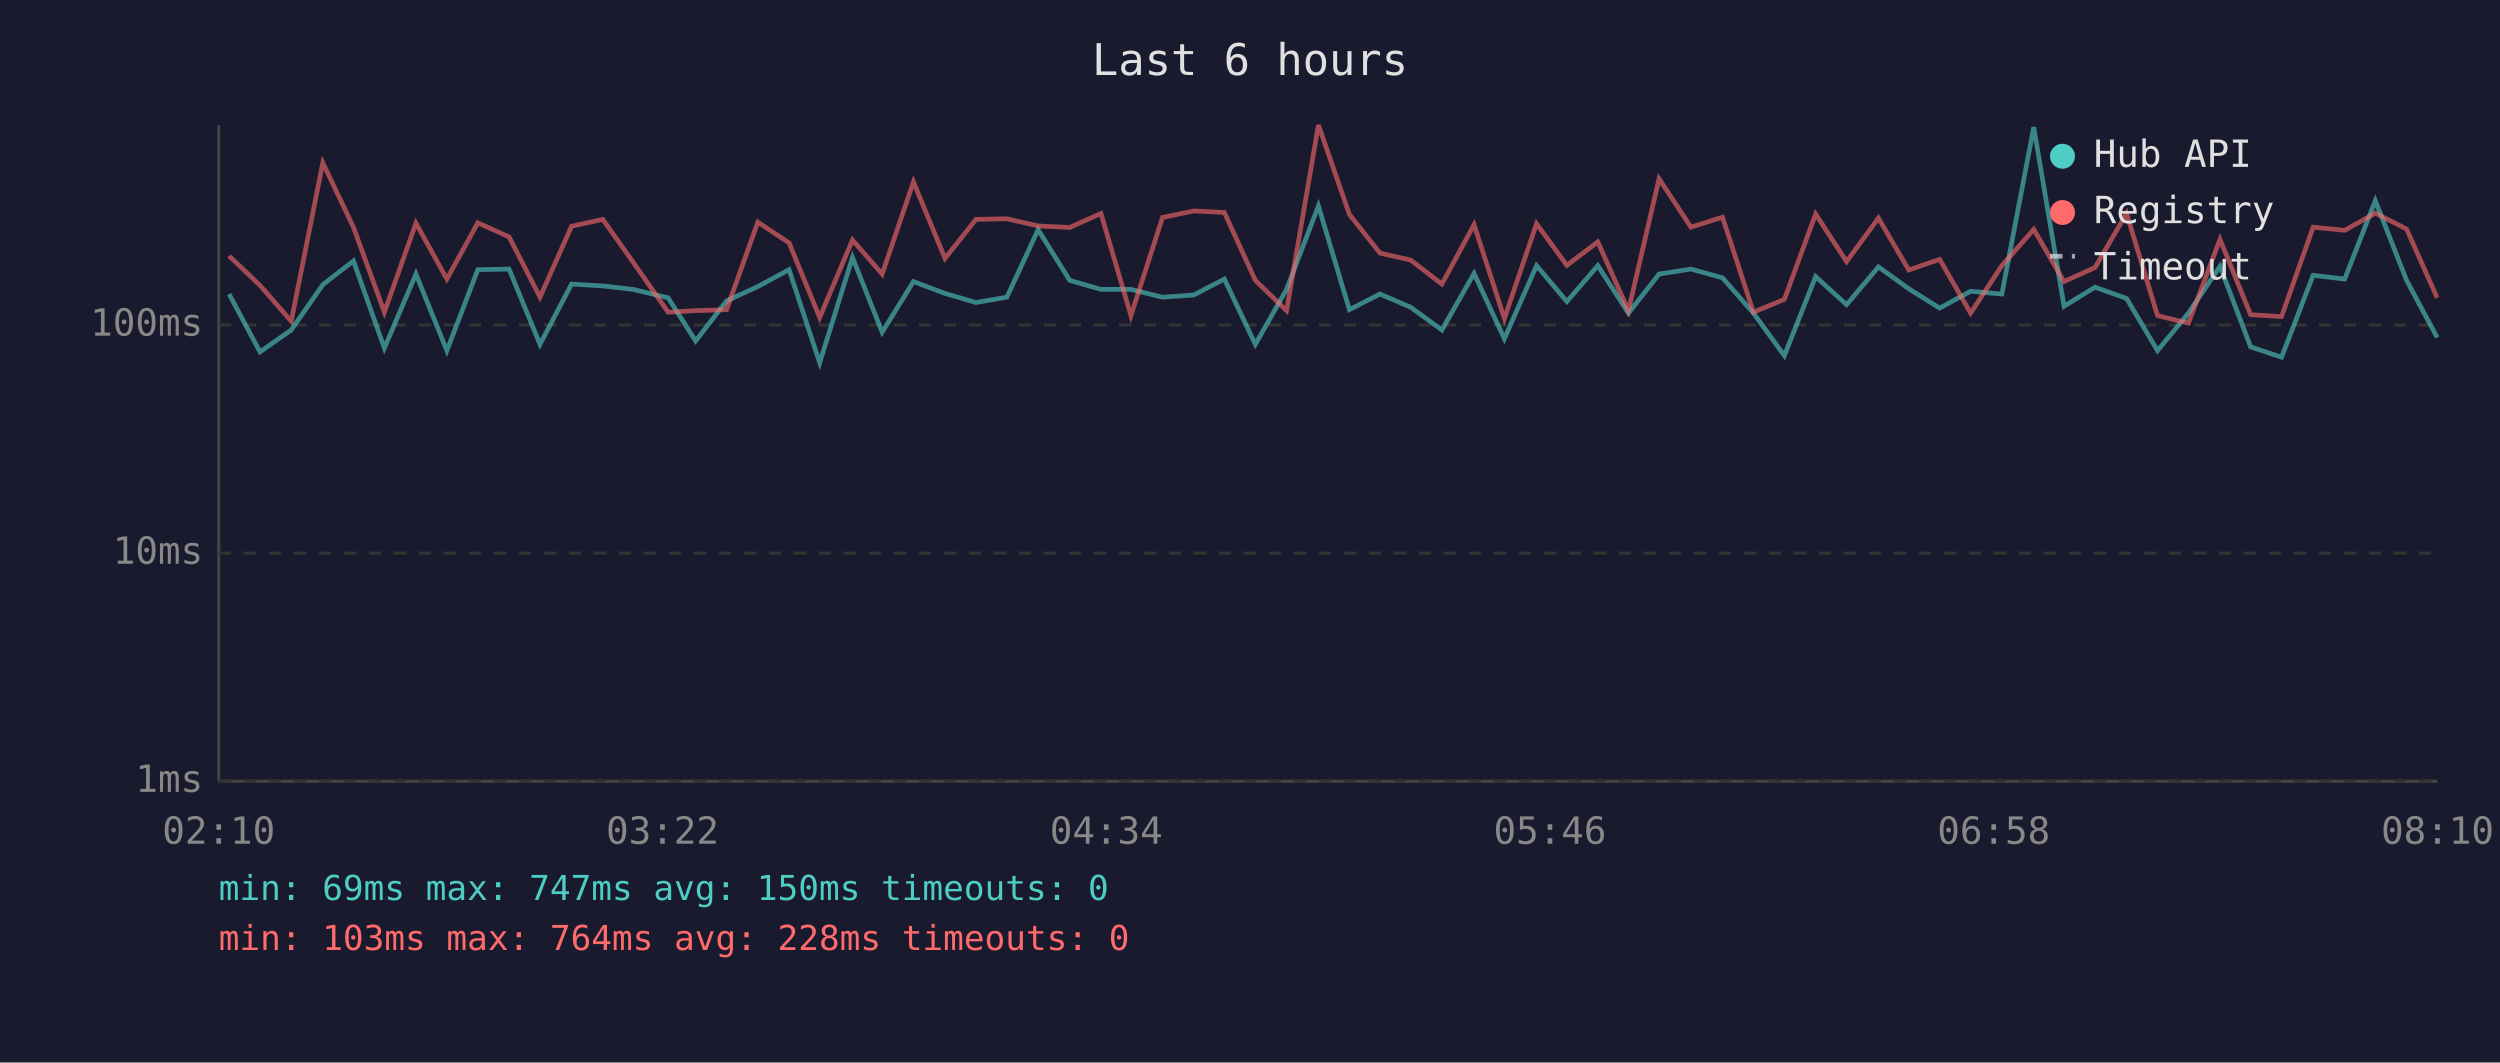
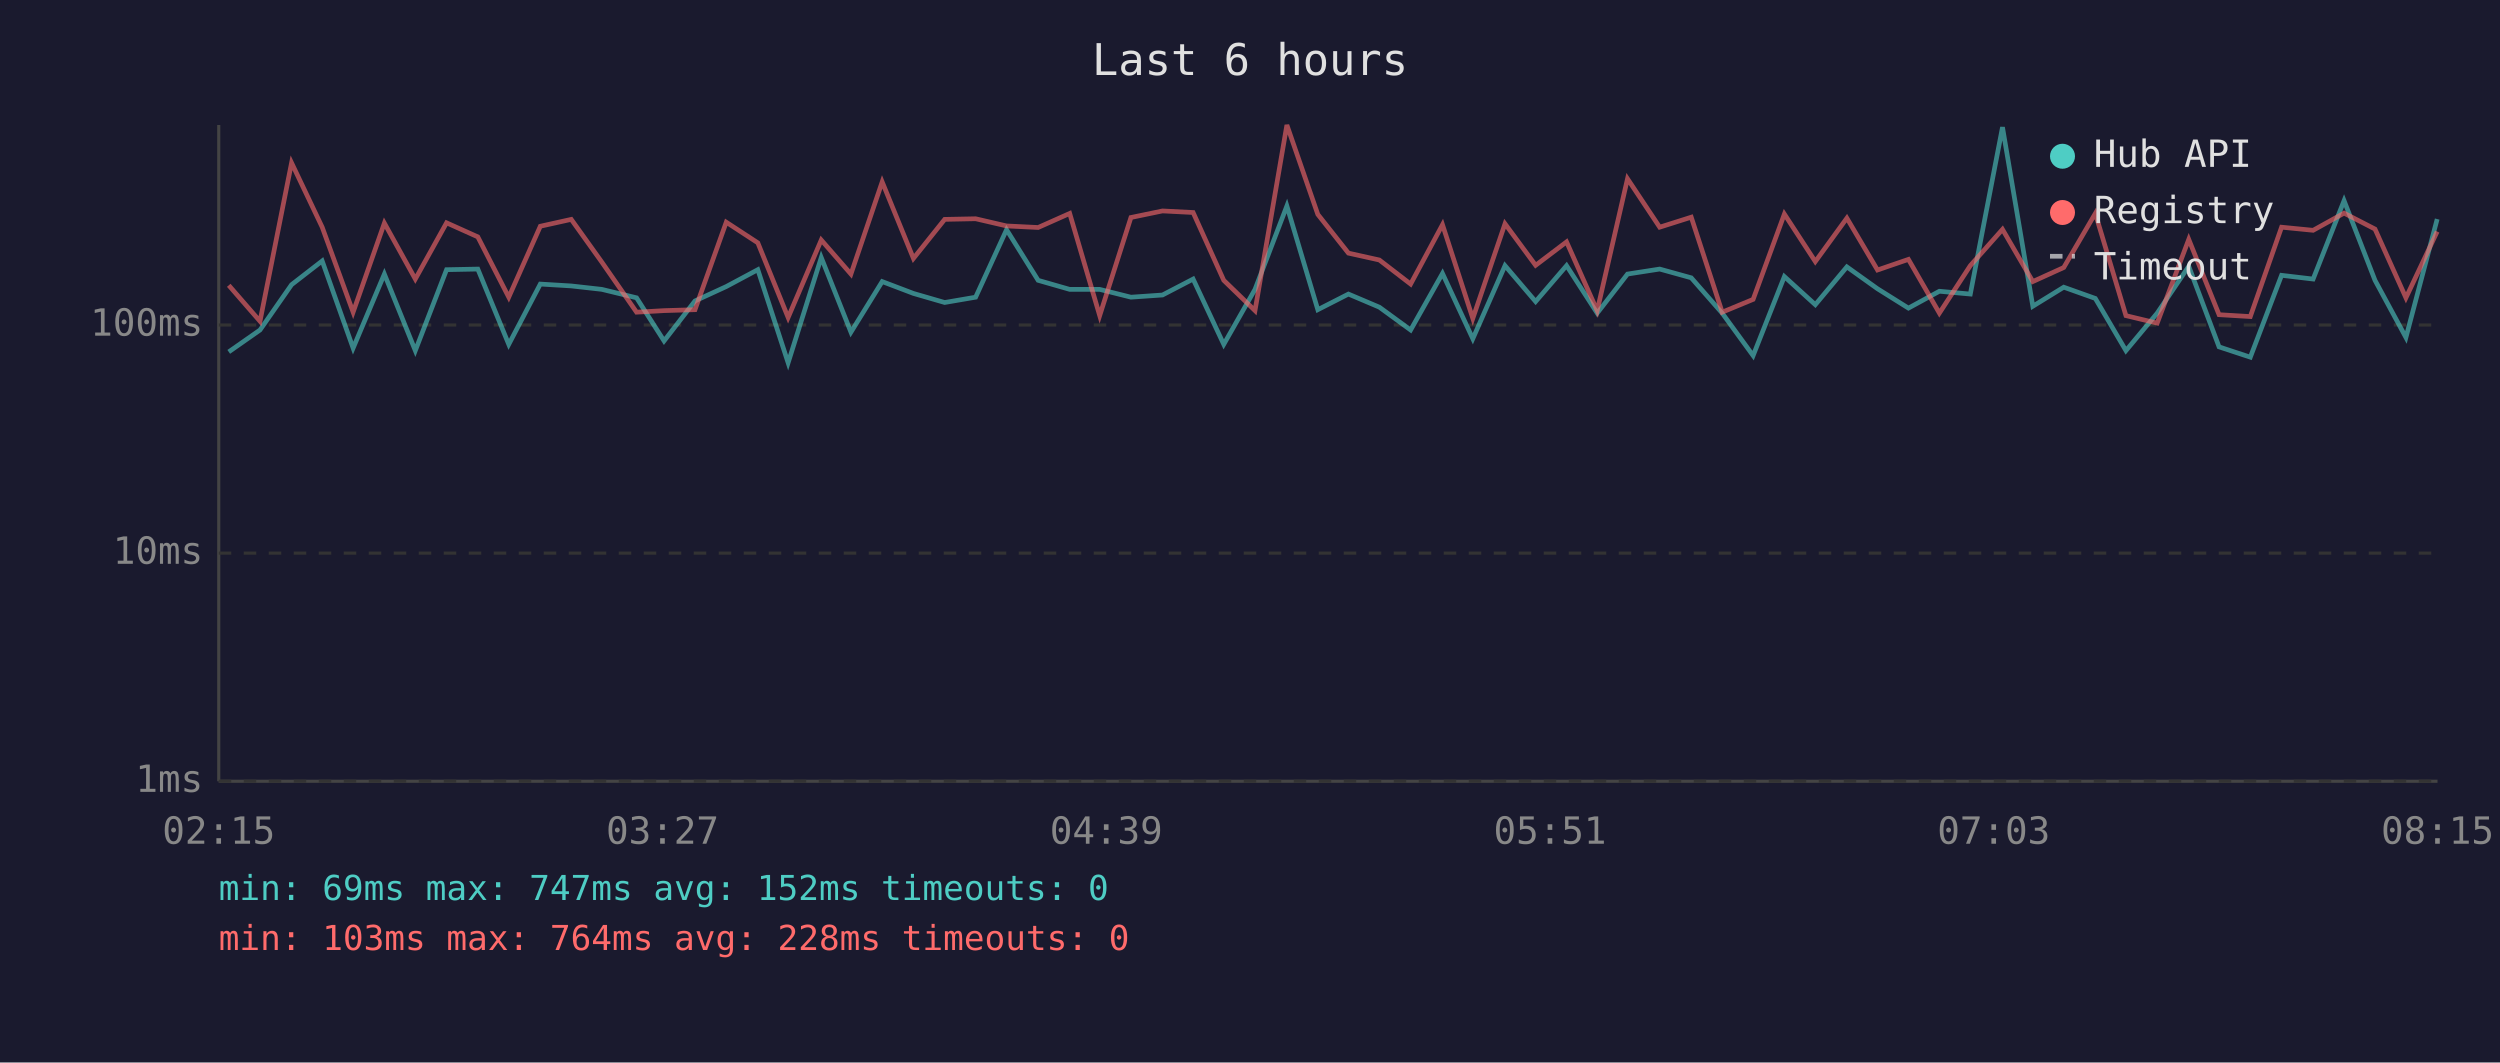
<svg xmlns="http://www.w3.org/2000/svg" viewBox="0 0 800 340" font-family="monospace" font-size="12">
  <rect width="800" height="340" fill="#1a1a2e" />
  <text x="400" y="24" fill="#e0e0e0" font-size="14" text-anchor="middle">Last 6 hours</text>
  <line x1="70" y1="40" x2="70" y2="250" stroke="#444" stroke-width="1" />
  <line x1="70" y1="250" x2="780" y2="250" stroke="#444" stroke-width="1" />
  <line x1="70" y1="250" x2="780" y2="250" stroke="#333" stroke-width="1" stroke-dasharray="4" />
  <text x="65" y="250" fill="#888" text-anchor="end" dominant-baseline="middle">1ms</text>
  <line x1="70" y1="177" x2="780" y2="177" stroke="#333" stroke-width="1" stroke-dasharray="4" />
  <text x="65" y="177" fill="#888" text-anchor="end" dominant-baseline="middle">10ms</text>
  <line x1="70" y1="104" x2="780" y2="104" stroke="#333" stroke-width="1" stroke-dasharray="4" />
  <text x="65" y="104" fill="#888" text-anchor="end" dominant-baseline="middle">100ms</text>
-   <text x="70" y="270" fill="#888" text-anchor="middle">02:10</text>
-   <text x="212" y="270" fill="#888" text-anchor="middle">03:22</text>
-   <text x="354" y="270" fill="#888" text-anchor="middle">04:34</text>
-   <text x="496" y="270" fill="#888" text-anchor="middle">05:46</text>
-   <text x="638" y="270" fill="#888" text-anchor="middle">06:58</text>
-   <text x="780" y="270" fill="#888" text-anchor="middle">08:10</text>
-   <polyline points="73.3,94.1 83.2,112.6 93.2,105.6 103.3,91.1 113.1,83.5 123.0,111.4 133.1,87.7 143.0,112.2 152.9,86.3 162.9,86.1 172.8,110.2 182.9,90.9 192.9,91.5 202.6,92.6 213.8,95.3 222.6,109.1 232.5,96.3 242.5,91.7 252.5,86.3 262.3,116.1 272.8,82.4 282.3,106.3 292.3,90.1 302.4,93.9 312.3,96.8 322.2,95.1 332.2,73.5 342.3,89.7 352.3,92.6 361.9,92.6 372.0,95.1 382.0,94.4 391.8,89.3 401.7,110.2 411.7,92.6 421.9,65.9 431.8,99.1 441.6,94.1 451.4,98.3 461.4,105.6 471.7,87.5 481.4,108.4 491.7,85.0 501.4,96.5 511.3,85.0 521.1,100.2 530.9,87.7 541.1,86.1 551.2,88.9 561.1,100.2 571.0,113.8 581.0,88.5 590.9,97.5 601.1,85.4 610.8,92.4 620.7,98.6 630.6,93.2 640.6,94.1 650.8,40.7 660.5,98.0 670.4,91.9 680.5,95.5 690.4,112.2 700.3,100.2 710.4,85.2 720.2,111.0 730.1,114.3 740.2,88.1 750.3,89.3 760.1,64.2 770.1,89.7 779.9,108.0" fill="none" stroke="#4ecdc4" stroke-width="1.5" opacity="0.6" />
-   <polyline points="73.3,81.9 83.2,91.3 93.2,102.8 103.3,52.1 113.1,72.7 123.0,99.9 133.1,71.4 143.0,89.3 152.9,71.3 162.9,75.8 172.8,95.1 182.9,72.4 192.9,70.2 202.6,83.9 213.8,99.9 222.6,99.4 232.5,99.1 242.5,71.1 252.5,77.7 262.3,101.6 272.8,76.8 282.3,87.7 292.3,58.2 302.4,82.7 312.3,70.2 322.2,70.0 332.2,72.3 342.3,72.8 352.3,68.3 361.9,101.0 372.0,69.6 382.0,67.5 391.8,68.0 401.7,89.7 411.7,99.4 421.9,40.0 431.8,68.6 441.6,81.0 451.4,83.2 461.4,90.9 471.7,71.9 481.4,101.9 491.7,71.6 501.4,84.9 511.3,77.4 521.1,99.4 530.9,57.2 541.1,72.7 551.2,69.5 561.1,99.9 571.0,95.8 581.0,68.5 590.9,83.7 601.1,69.8 610.8,86.4 620.7,83.0 630.6,100.2 640.6,85.0 650.8,73.4 660.5,90.1 670.4,85.6 680.5,68.3 690.4,101.0 700.3,103.4 710.4,76.6 720.2,100.7 730.1,101.3 740.2,72.7 750.3,73.7 760.1,68.2 770.1,73.3 779.9,95.3" fill="none" stroke="#ff6b6b" stroke-width="1.5" opacity="0.6" />
+   <text x="70" y="270" fill="#888" text-anchor="middle">02:15</text>
+   <text x="212" y="270" fill="#888" text-anchor="middle">03:27</text>
+   <text x="354" y="270" fill="#888" text-anchor="middle">04:39</text>
+   <text x="496" y="270" fill="#888" text-anchor="middle">05:51</text>
+   <text x="638" y="270" fill="#888" text-anchor="middle">07:03</text>
+   <text x="780" y="270" fill="#888" text-anchor="middle">08:15</text>
+   <polyline points="73.2,112.6 83.2,105.6 93.3,91.1 103.1,83.5 113.0,111.4 123.0,87.7 132.9,112.2 142.9,86.3 152.9,86.1 162.8,110.2 172.9,90.9 182.8,91.5 192.6,92.6 203.7,95.3 212.5,109.1 222.4,96.3 232.4,91.7 242.5,86.3 252.2,116.1 262.8,82.4 272.3,106.3 282.3,90.1 292.3,93.9 302.3,96.8 312.2,95.1 322.1,73.5 332.2,89.7 342.3,92.6 351.9,92.6 361.9,95.1 372.0,94.4 381.8,89.3 391.6,110.2 401.6,92.6 411.8,65.9 421.7,99.1 431.5,94.1 441.4,98.3 451.4,105.6 461.6,87.5 471.3,108.4 481.6,85.0 491.4,96.5 501.3,85.0 511.1,100.2 520.8,87.7 531.1,86.1 541.2,88.9 551.1,100.2 561.0,113.8 571.0,88.5 580.9,97.5 591.0,85.4 600.8,92.4 610.7,98.6 620.6,93.2 630.5,94.1 640.8,40.7 650.5,98.0 660.4,91.9 670.5,95.5 680.3,112.2 690.3,100.2 700.4,85.2 710.1,111.0 720.1,114.3 730.1,88.1 740.2,89.3 750.1,64.2 760.0,89.7 769.9,108.0 779.9,70.1" fill="none" stroke="#4ecdc4" stroke-width="1.5" opacity="0.6" />
+   <polyline points="73.2,91.3 83.2,102.8 93.3,52.1 103.1,72.7 113.0,99.9 123.0,71.4 132.9,89.3 142.9,71.3 152.9,75.8 162.8,95.1 172.9,72.4 182.8,70.2 192.6,83.9 203.7,99.9 212.5,99.4 222.4,99.1 232.4,71.1 242.5,77.7 252.2,101.6 262.8,76.8 272.3,87.7 282.3,58.2 292.3,82.7 302.3,70.2 312.2,70.0 322.1,72.3 332.2,72.8 342.3,68.3 351.9,101.0 361.9,69.6 372.0,67.5 381.8,68.0 391.6,89.7 401.6,99.4 411.8,40.0 421.7,68.6 431.5,81.0 441.4,83.2 451.4,90.9 461.6,71.9 471.3,101.9 481.6,71.6 491.4,84.9 501.3,77.4 511.1,99.4 520.8,57.2 531.1,72.7 541.2,69.5 551.1,99.9 561.0,95.8 571.0,68.5 580.9,83.7 591.0,69.8 600.8,86.4 610.7,83.0 620.6,100.2 630.5,85.0 640.8,73.4 650.5,90.1 660.4,85.6 670.5,68.3 680.3,101.0 690.3,103.4 700.4,76.6 710.1,100.7 720.1,101.3 730.1,72.7 740.2,73.7 750.1,68.2 760.0,73.3 769.9,95.3 779.9,74.1" fill="none" stroke="#ff6b6b" stroke-width="1.5" opacity="0.6" />
  <circle cx="660" cy="50" r="4" fill="#4ecdc4" />
  <text x="670" y="50" fill="#e0e0e0" dominant-baseline="middle">Hub API</text>
  <circle cx="660" cy="68" r="4" fill="#ff6b6b" />
  <text x="670" y="68" fill="#e0e0e0" dominant-baseline="middle">Registry</text>
  <line x1="656" y1="82" x2="664" y2="82" stroke="#e0e0e0" stroke-width="1.5" stroke-dasharray="4,3" opacity="0.7" />
  <text x="670" y="86" fill="#e0e0e0" dominant-baseline="middle">Timeout</text>
-   <text x="70" y="288" fill="#4ecdc4" font-size="11">min: 69ms  max: 747ms  avg: 150ms  timeouts: 0</text>
+   <text x="70" y="288" fill="#4ecdc4" font-size="11">min: 69ms  max: 747ms  avg: 152ms  timeouts: 0</text>
  <text x="70" y="304" fill="#ff6b6b" font-size="11">min: 103ms  max: 764ms  avg: 228ms  timeouts: 0</text>
</svg>
